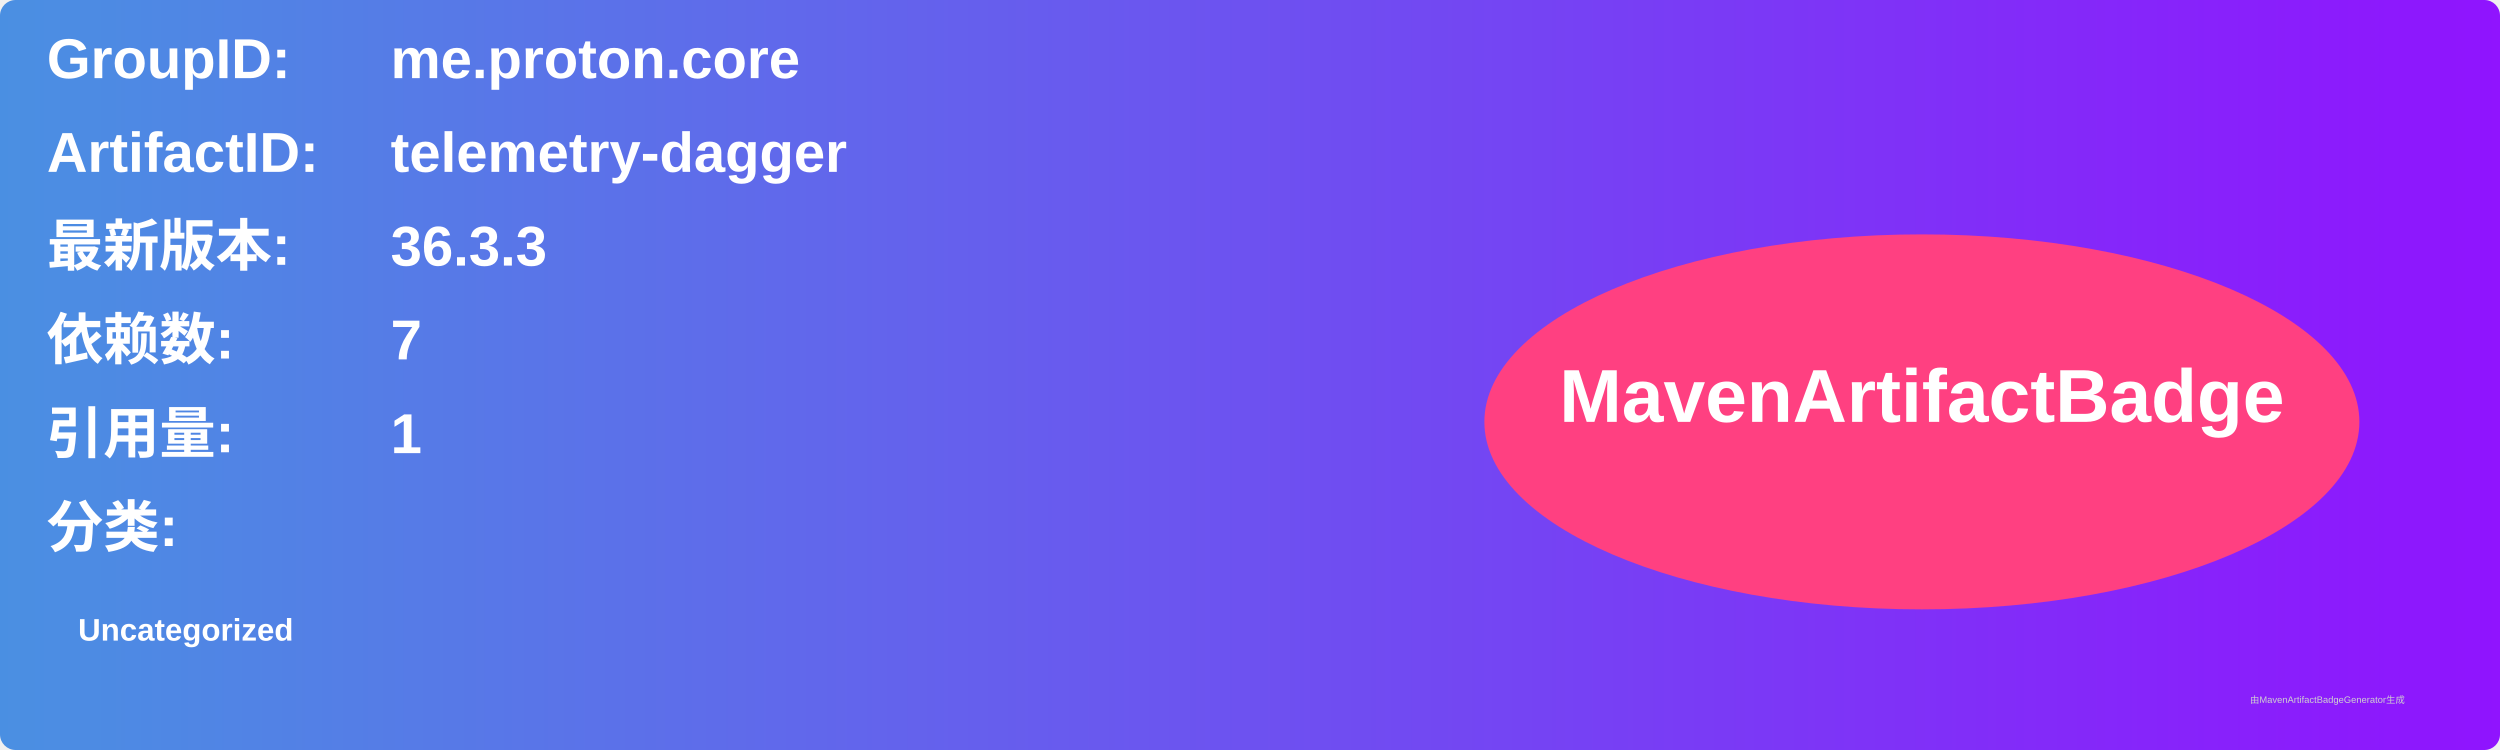
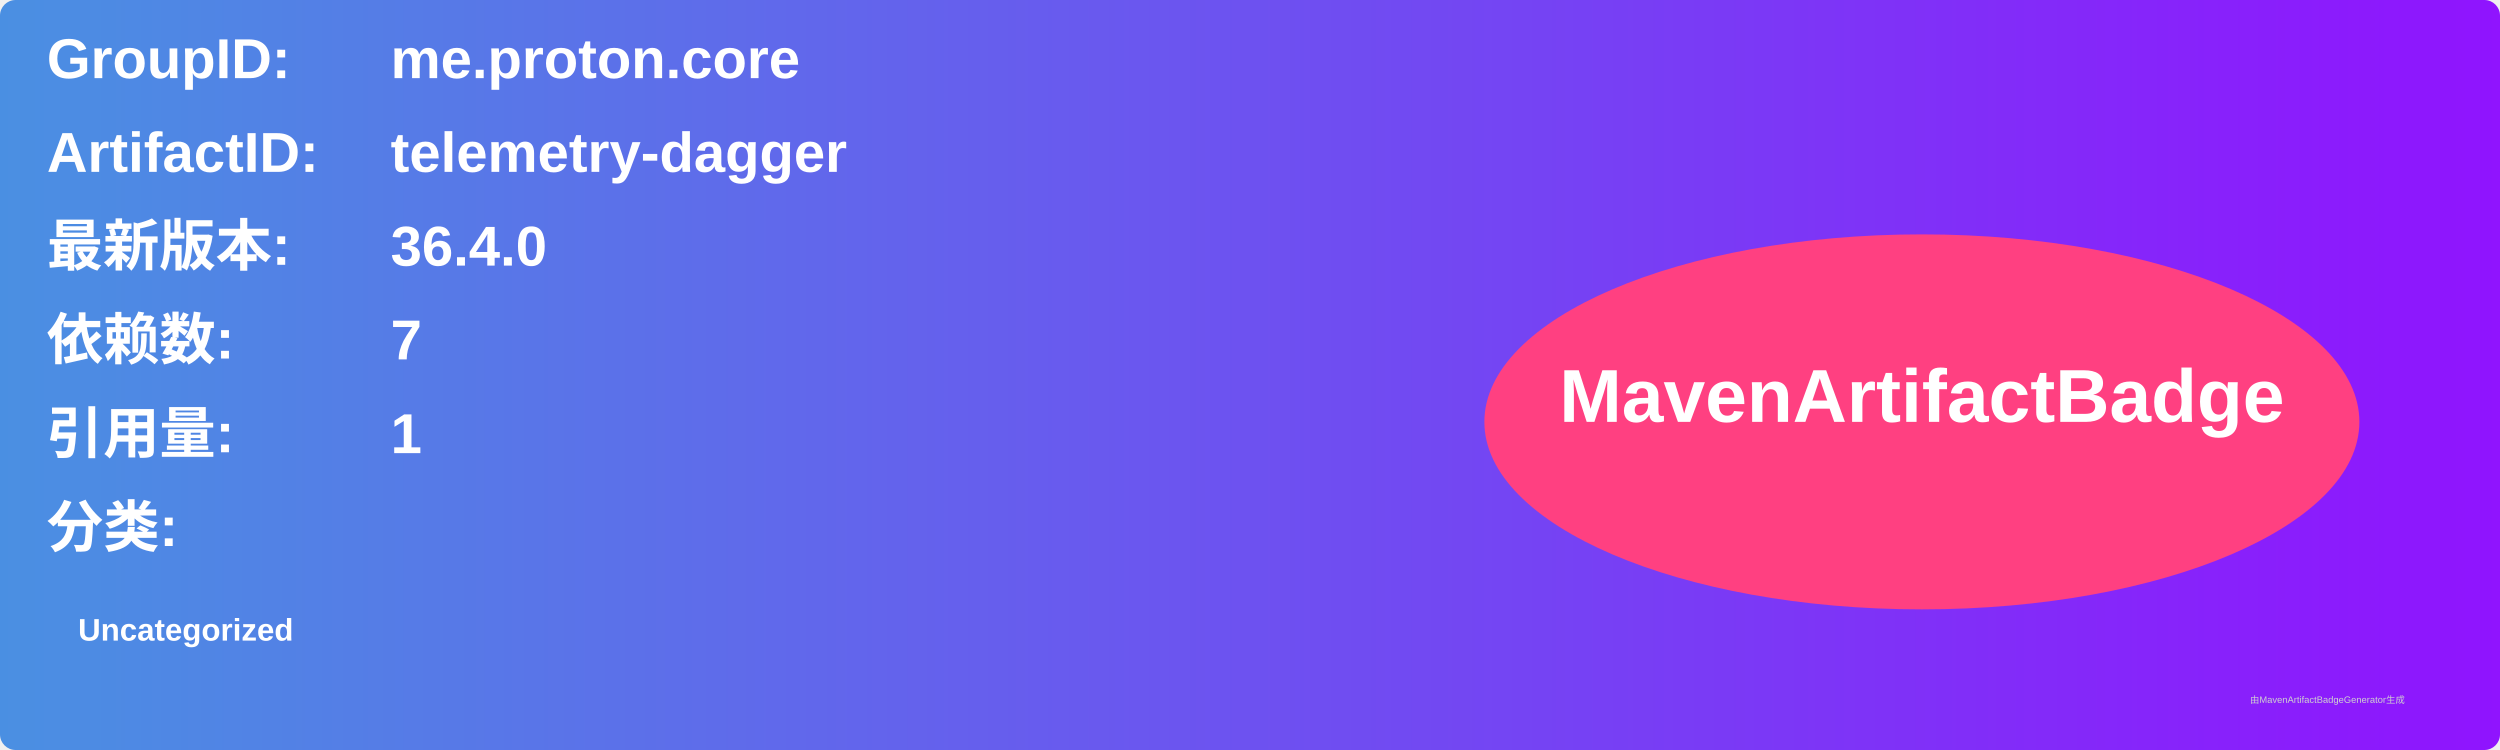
<svg xmlns="http://www.w3.org/2000/svg" width="800" height="240" viewBox="0 0 800 240">
  <linearGradient id="grad" x1="0%" y1="0%" x2="100%" y2="0%">
    <stop offset="0%" stop-color="#4a90e2" />
    <stop offset="100%" stop-color="#9013fe" />
  </linearGradient>
  <rect width="100%" height="100%" rx="5" ry="5" fill="url(#grad)" />
  <g transform="translate(15, 15)">
    <text x="0" y="10" font-family="Arial" font-size="18" fill="white" font-weight="bold" width="260">GroupID:</text>
    <text x="110" y="10" font-family="Arial" font-size="18" fill="white" font-weight="bold" width="460">me.proton.core</text>
    <text x="0" y="40" font-family="Arial" font-size="18" fill="white" font-weight="bold" width="260">ArtifactID:</text>
    <text x="110" y="40" font-family="Arial" font-size="18" fill="white" font-weight="bold" width="460">telemetry-dagger</text>
    <text x="0" y="70" font-family="Arial" font-size="18" fill="white" font-weight="bold">最新版本:</text>
    <text x="110" y="70" font-family="Arial" font-size="18" fill="white" font-weight="bold">
-       <tspan font-weight="bold">36.3.3</tspan>
+       <tspan font-weight="bold">36.4.0</tspan>
    </text>
    <text x="0" y="100" font-family="Arial" font-size="18" fill="white" font-weight="bold">依赖数: </text>
    <text x="110" y="100" font-family="Arial" font-size="18" fill="white">
      <tspan font-weight="bold">7</tspan>
    </text>
    <text x="0" y="130" font-family="Arial" font-size="18" fill="white" font-weight="bold">引用量: </text>
    <text x="110" y="130" font-family="Arial" font-size="18" fill="white">
      <tspan font-weight="bold">1</tspan>
    </text>
    <text x="0" y="160" font-family="Arial" font-size="18" fill="white" font-weight="bold">分类:</text>
    <text x="10" y="190" font-family="Arial" font-size="10" fill="white">
      <tspan font-weight="bold">Uncategorized</tspan>
    </text>
    <ellipse cx="600" cy="120" rx="140" ry="60" fill="#ff4081" />
    <text x="600" y="120" text-anchor="middle" font-family="Arial" font-size="24" fill="white" font-weight="bold">MavenArtifactBadge</text>
  </g>
  <text x="720" y="225" font-family="Arial" font-size="3" fill="#d0d0d0">由MavenArtifactBadgeGenerator生成</text>
</svg>
